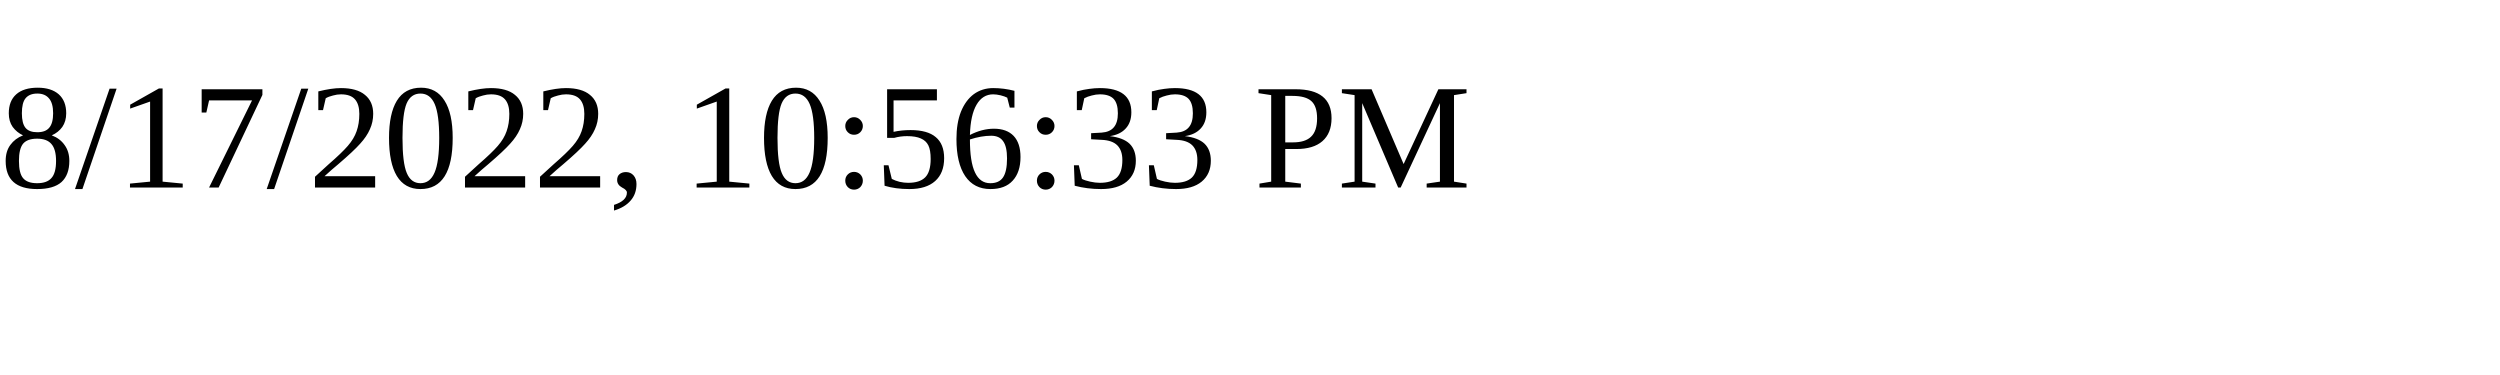
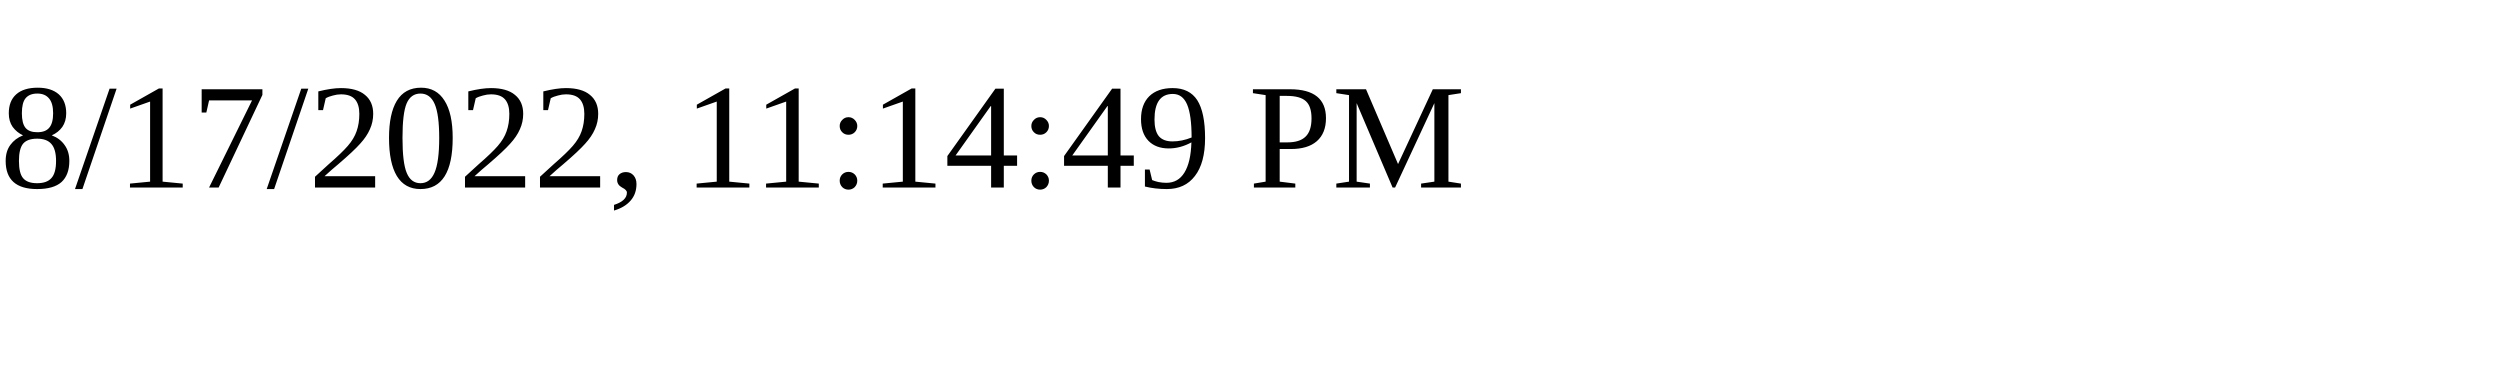
<svg xmlns="http://www.w3.org/2000/svg" height="30" width="200">
-   <text x="0" y="15">8/17/2022, 10:56:33 PM</text>
+   <text x="0" y="15">8/17/2022, 11:14:49 PM</text>
</svg>
